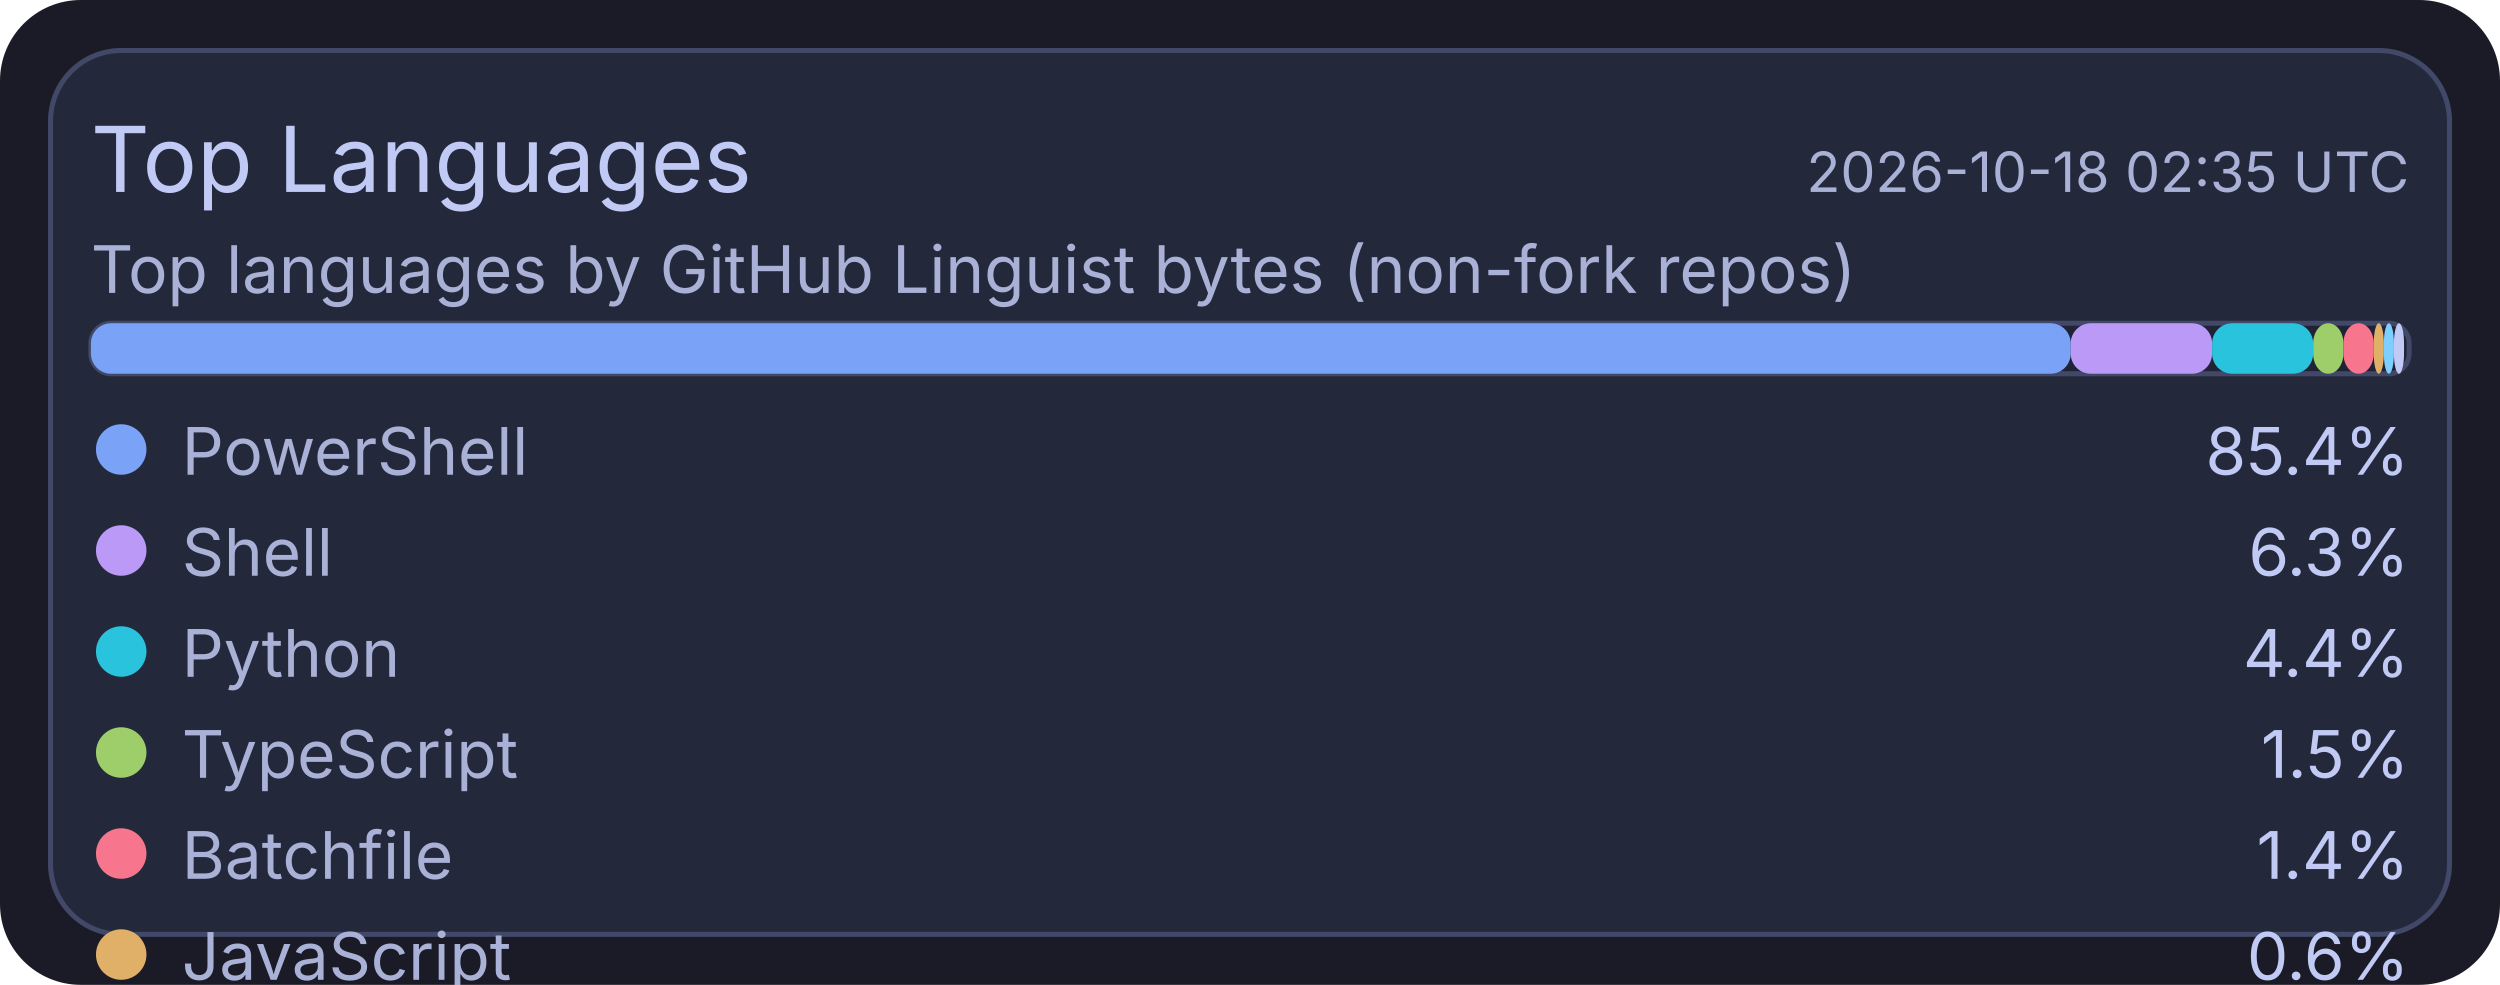
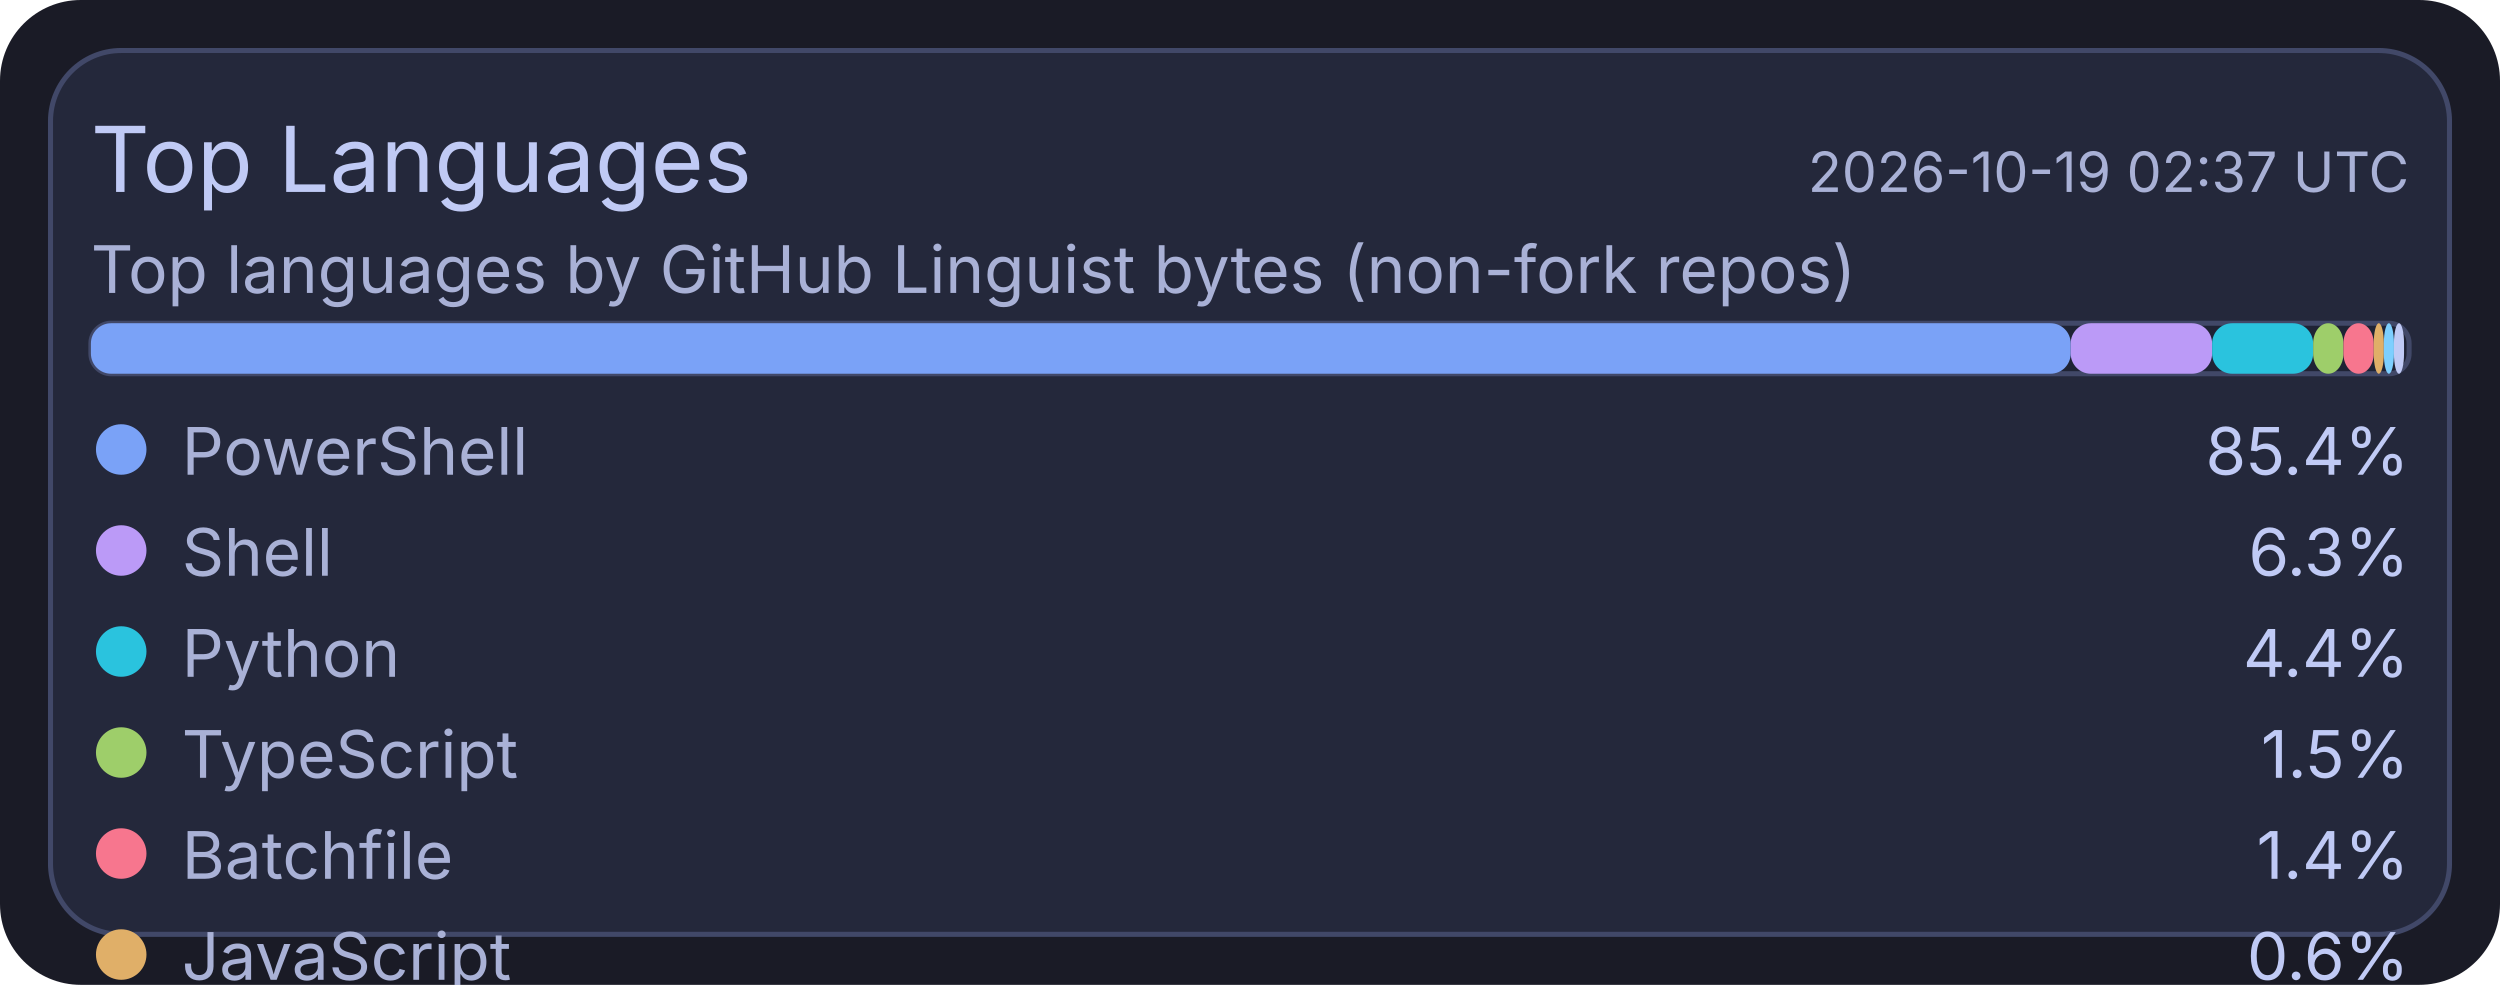
<svg xmlns="http://www.w3.org/2000/svg" width="495" height="195" viewBox="0 0 495 195">
  <rect x="0" y="0" width="495" height="195" rx="16" fill="#1a1b26" />
  <rect x="10" y="10" width="475" height="175" rx="14" fill="#24283b" stroke="#414868" stroke-width="1" />
  <text x="18" y="38" fill="#c0caf5" font-size="18" font-family="ui-sans-serif, system-ui, -apple-system, Segoe UI">Top Languages</text>
-   <text x="477" y="38" text-anchor="end" fill="#a9b1d6" font-size="11" font-family="ui-sans-serif, system-ui, -apple-system, Segoe UI">2026-10-18 02:35 UTC</text>
+   <text x="477" y="38" text-anchor="end" fill="#a9b1d6" font-size="11" font-family="ui-sans-serif, system-ui, -apple-system, Segoe UI">2026-10-19 02:37 UTC</text>
  <text x="18" y="58" fill="#a9b1d6" font-size="13" font-family="ui-sans-serif, system-ui, -apple-system, Segoe UI">Top languages by GitHub Linguist bytes (non-fork repos)</text>
  <rect x="18" y="64" width="459" height="10" rx="4" fill="#1f2335" stroke="#414868" stroke-width="1" />
  <rect x="18" y="64" width="392" height="10" rx="4" fill="#7aa2f7" />
  <rect x="410" y="64" width="28" height="10" rx="4" fill="#bb9af7" />
  <rect x="438" y="64" width="20" height="10" rx="4" fill="#2ac3de" />
  <rect x="458" y="64" width="6" height="10" rx="4" fill="#9ece6a" />
  <rect x="464" y="64" width="6" height="10" rx="4" fill="#f7768e" />
  <rect x="470" y="64" width="2" height="10" rx="4" fill="#e0af68" />
  <rect x="472" y="64" width="2" height="10" rx="4" fill="#7dcfff" />
  <rect x="474" y="64" width="2" height="10" rx="4" fill="#c0caf5" />
  <circle cx="24" cy="89" r="5" fill="#7aa2f7" />
  <text x="36" y="94" fill="#a9b1d6" font-size="13" font-family="ui-sans-serif, system-ui, -apple-system, Segoe UI">PowerShell</text>
  <text x="477" y="94" text-anchor="end" fill="#c0caf5" font-size="13" font-family="ui-sans-serif, system-ui, -apple-system, Segoe UI">85.4%</text>
  <circle cx="24" cy="109" r="5" fill="#bb9af7" />
  <text x="36" y="114" fill="#a9b1d6" font-size="13" font-family="ui-sans-serif, system-ui, -apple-system, Segoe UI">Shell</text>
  <text x="477" y="114" text-anchor="end" fill="#c0caf5" font-size="13" font-family="ui-sans-serif, system-ui, -apple-system, Segoe UI">6.3%</text>
  <circle cx="24" cy="129" r="5" fill="#2ac3de" />
  <text x="36" y="134" fill="#a9b1d6" font-size="13" font-family="ui-sans-serif, system-ui, -apple-system, Segoe UI">Python</text>
  <text x="477" y="134" text-anchor="end" fill="#c0caf5" font-size="13" font-family="ui-sans-serif, system-ui, -apple-system, Segoe UI">4.4%</text>
  <circle cx="24" cy="149" r="5" fill="#9ece6a" />
  <text x="36" y="154" fill="#a9b1d6" font-size="13" font-family="ui-sans-serif, system-ui, -apple-system, Segoe UI">TypeScript</text>
  <text x="477" y="154" text-anchor="end" fill="#c0caf5" font-size="13" font-family="ui-sans-serif, system-ui, -apple-system, Segoe UI">1.5%</text>
  <circle cx="24" cy="169" r="5" fill="#f7768e" />
  <text x="36" y="174" fill="#a9b1d6" font-size="13" font-family="ui-sans-serif, system-ui, -apple-system, Segoe UI">Batchfile</text>
  <text x="477" y="174" text-anchor="end" fill="#c0caf5" font-size="13" font-family="ui-sans-serif, system-ui, -apple-system, Segoe UI">1.4%</text>
  <circle cx="24" cy="189" r="5" fill="#e0af68" />
  <text x="36" y="194" fill="#a9b1d6" font-size="13" font-family="ui-sans-serif, system-ui, -apple-system, Segoe UI">JavaScript</text>
  <text x="477" y="194" text-anchor="end" fill="#c0caf5" font-size="13" font-family="ui-sans-serif, system-ui, -apple-system, Segoe UI">0.6%</text>
  <circle cx="24" cy="209" r="5" fill="#7dcfff" />
  <text x="36" y="214" fill="#a9b1d6" font-size="13" font-family="ui-sans-serif, system-ui, -apple-system, Segoe UI">CSS</text>
  <text x="477" y="214" text-anchor="end" fill="#c0caf5" font-size="13" font-family="ui-sans-serif, system-ui, -apple-system, Segoe UI">0.2%</text>
  <circle cx="24" cy="229" r="5" fill="#c0caf5" />
  <text x="36" y="234" fill="#a9b1d6" font-size="13" font-family="ui-sans-serif, system-ui, -apple-system, Segoe UI">Lua</text>
  <text x="477" y="234" text-anchor="end" fill="#c0caf5" font-size="13" font-family="ui-sans-serif, system-ui, -apple-system, Segoe UI">0.2%</text>
</svg>
